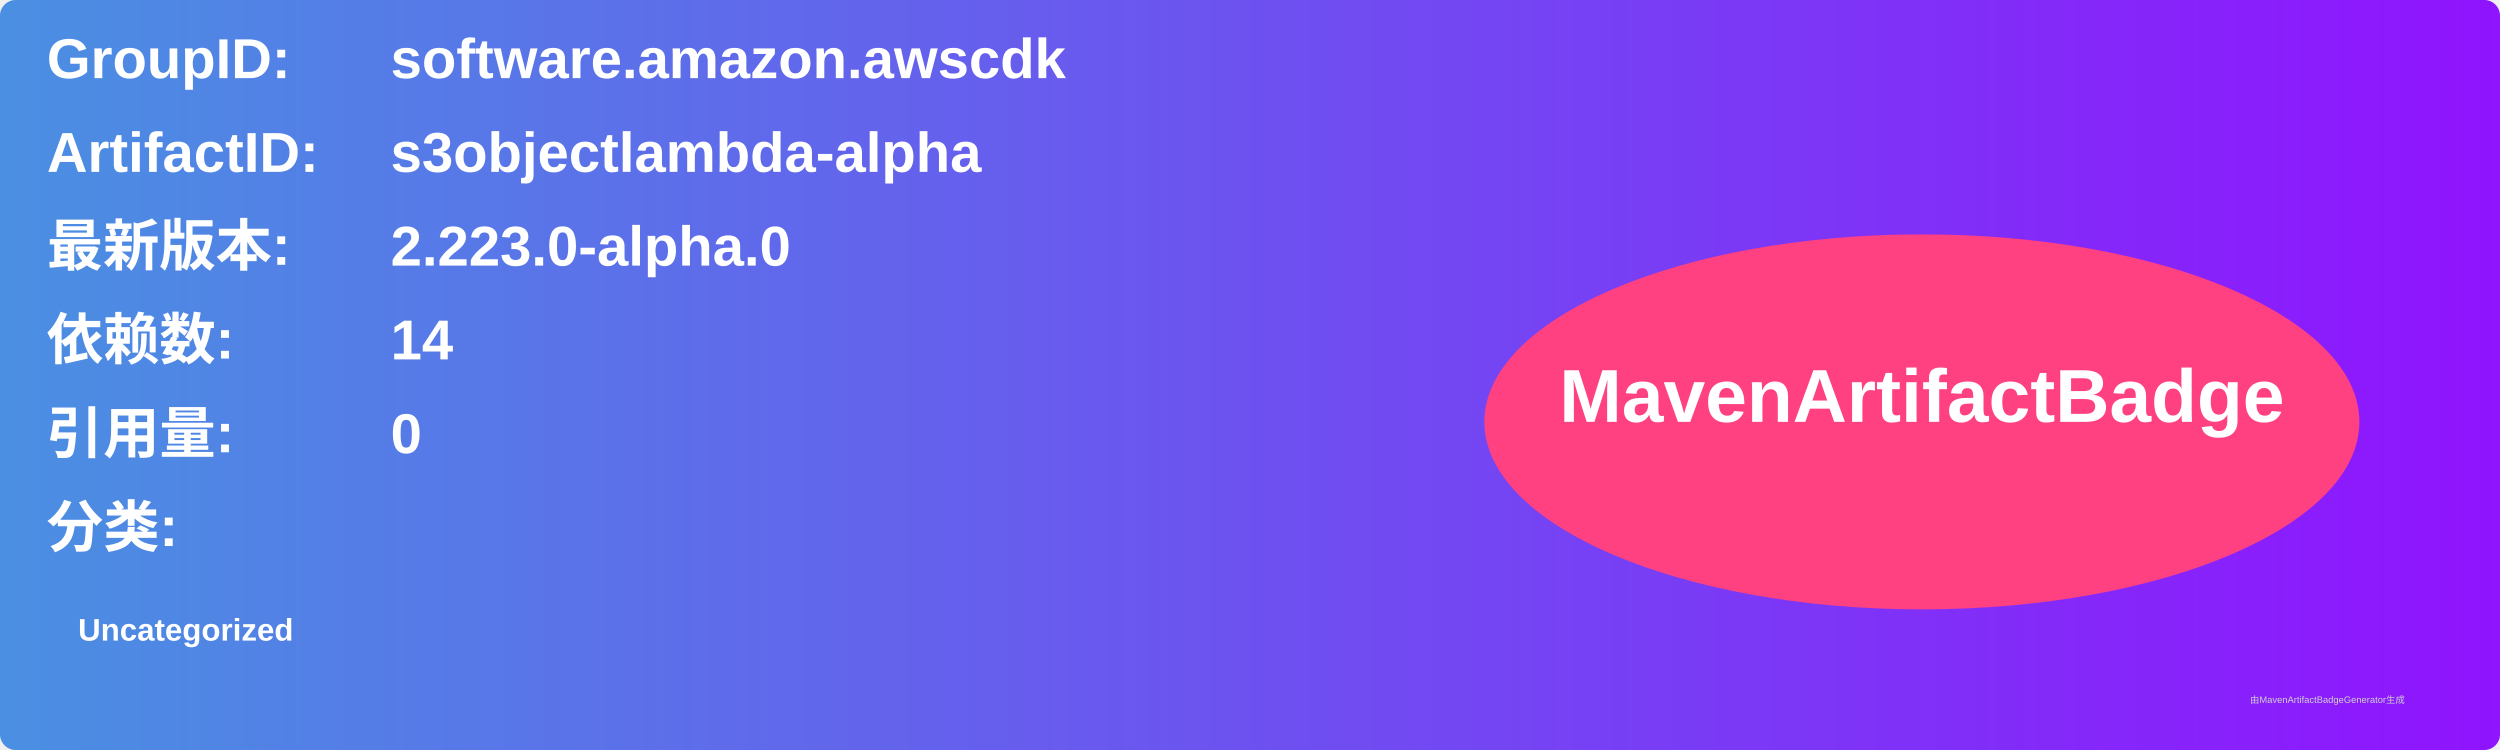
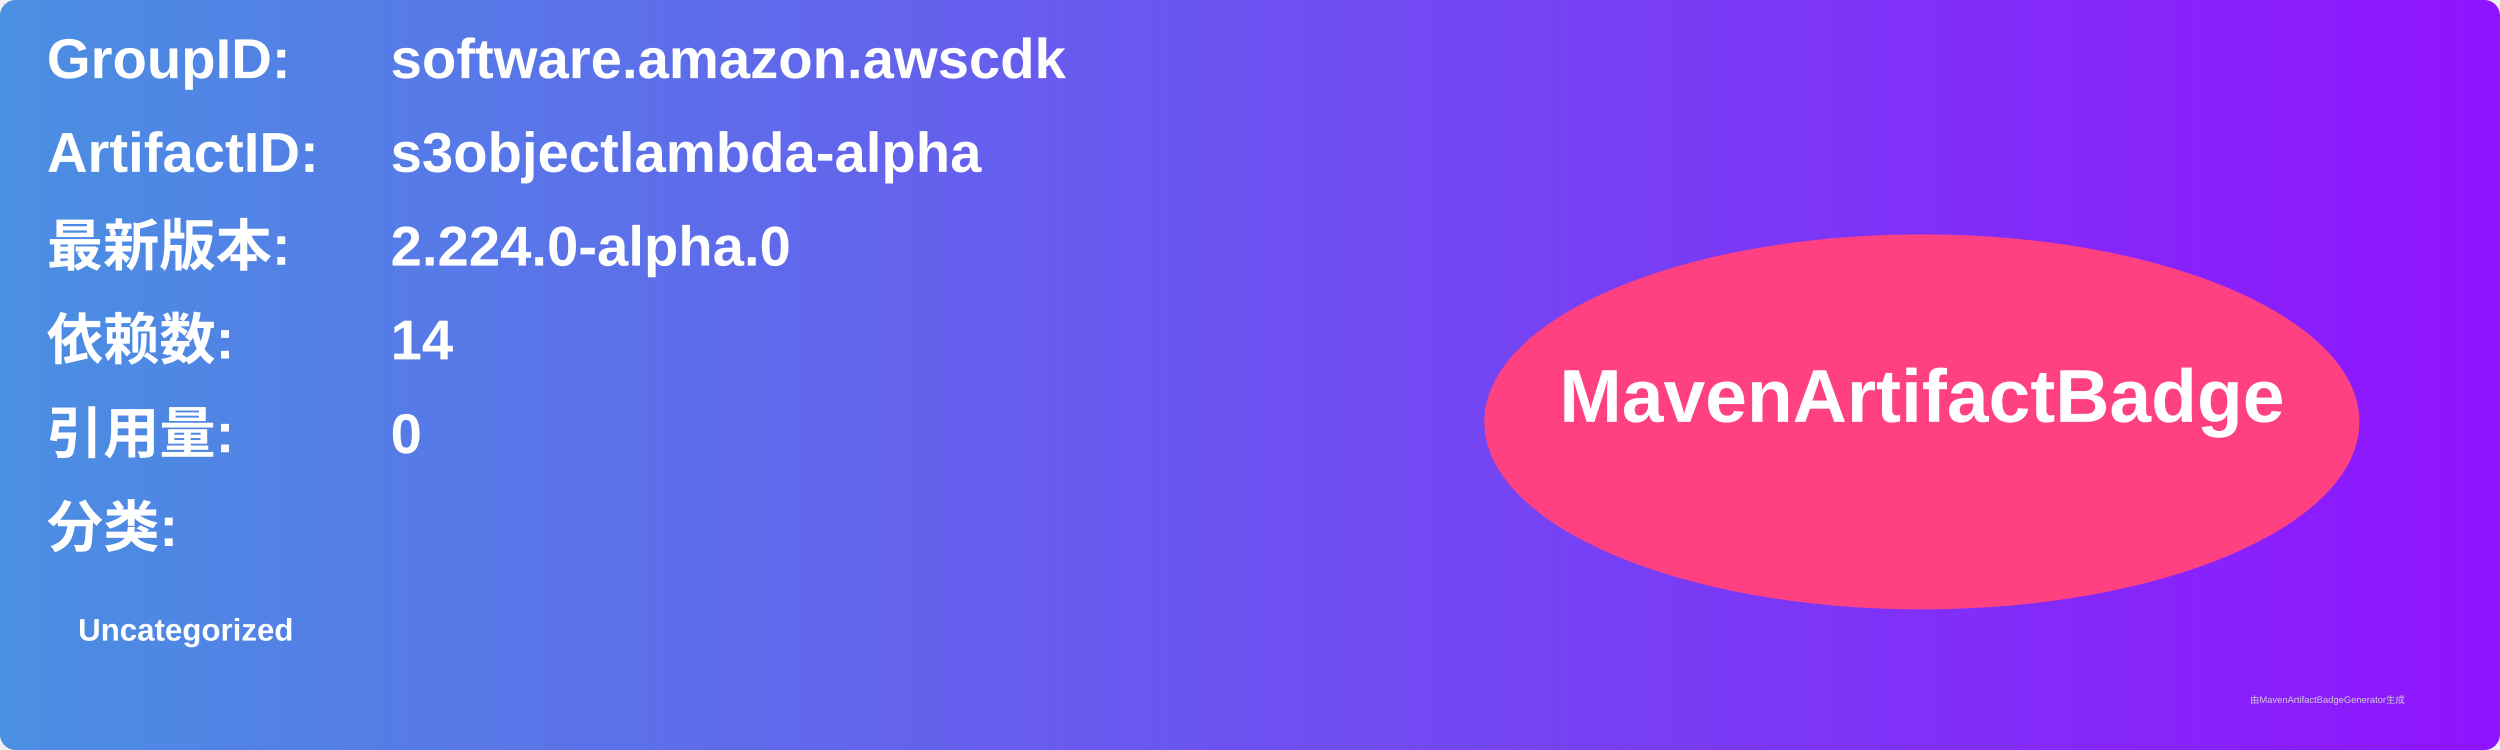
<svg xmlns="http://www.w3.org/2000/svg" width="800" height="240" viewBox="0 0 800 240">
  <linearGradient id="grad" x1="0%" y1="0%" x2="100%" y2="0%">
    <stop offset="0%" stop-color="#4a90e2" />
    <stop offset="100%" stop-color="#9013fe" />
  </linearGradient>
  <rect width="100%" height="100%" rx="5" ry="5" fill="url(#grad)" />
  <g transform="translate(15, 15)">
    <text x="0" y="10" font-family="Arial" font-size="18" fill="white" font-weight="bold" width="260">GroupID:</text>
    <text x="110" y="10" font-family="Arial" font-size="18" fill="white" font-weight="bold" width="460">software.amazon.awscdk</text>
    <text x="0" y="40" font-family="Arial" font-size="18" fill="white" font-weight="bold" width="260">ArtifactID:</text>
    <text x="110" y="40" font-family="Arial" font-size="18" fill="white" font-weight="bold" width="460">s3objectlambda-alpha</text>
    <text x="0" y="70" font-family="Arial" font-size="18" fill="white" font-weight="bold">最新版本:</text>
    <text x="110" y="70" font-family="Arial" font-size="18" fill="white" font-weight="bold">
-       <tspan font-weight="bold">2.223.0-alpha.0</tspan>
+       <tspan font-weight="bold">2.224.0-alpha.0</tspan>
    </text>
    <text x="0" y="100" font-family="Arial" font-size="18" fill="white" font-weight="bold">依赖数: </text>
    <text x="110" y="100" font-family="Arial" font-size="18" fill="white">
      <tspan font-weight="bold">14</tspan>
    </text>
    <text x="0" y="130" font-family="Arial" font-size="18" fill="white" font-weight="bold">引用量: </text>
    <text x="110" y="130" font-family="Arial" font-size="18" fill="white">
      <tspan font-weight="bold">0</tspan>
    </text>
    <text x="0" y="160" font-family="Arial" font-size="18" fill="white" font-weight="bold">分类:</text>
    <text x="10" y="190" font-family="Arial" font-size="10" fill="white">
      <tspan font-weight="bold">Uncategorized</tspan>
    </text>
    <ellipse cx="600" cy="120" rx="140" ry="60" fill="#ff4081" />
    <text x="600" y="120" text-anchor="middle" font-family="Arial" font-size="24" fill="white" font-weight="bold">MavenArtifactBadge</text>
  </g>
  <text x="720" y="225" font-family="Arial" font-size="3" fill="#d0d0d0">由MavenArtifactBadgeGenerator生成</text>
</svg>
